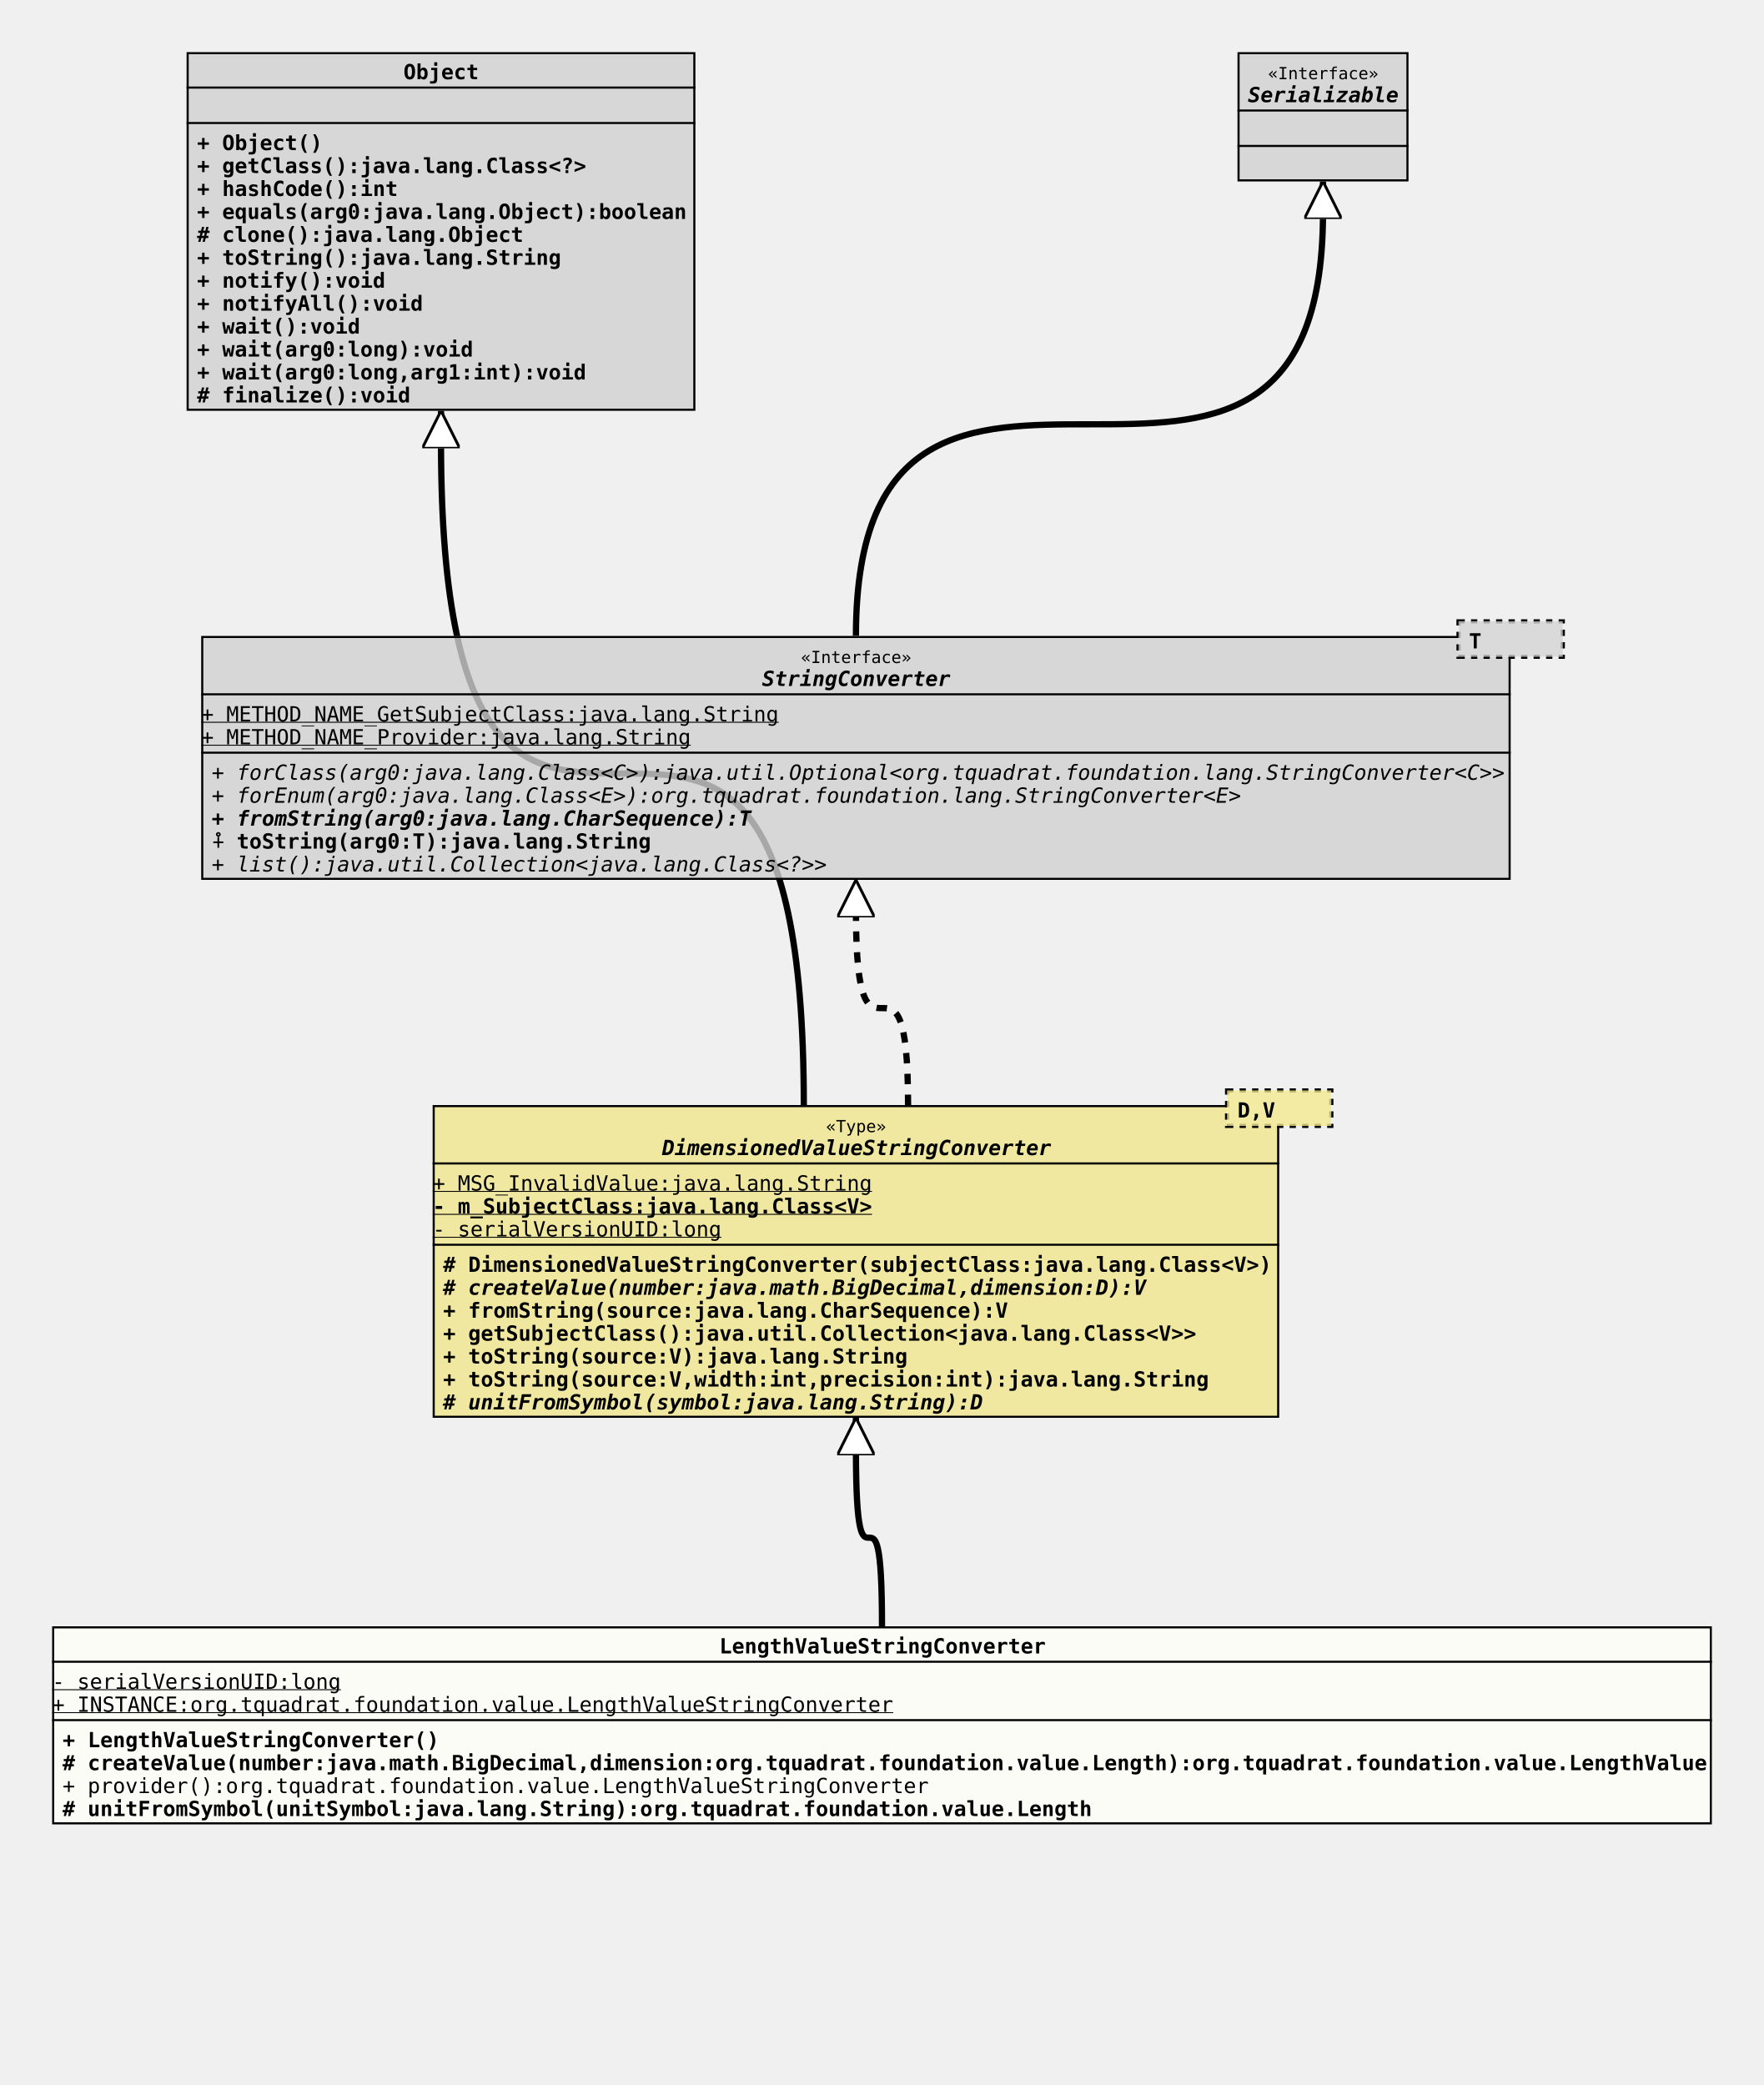
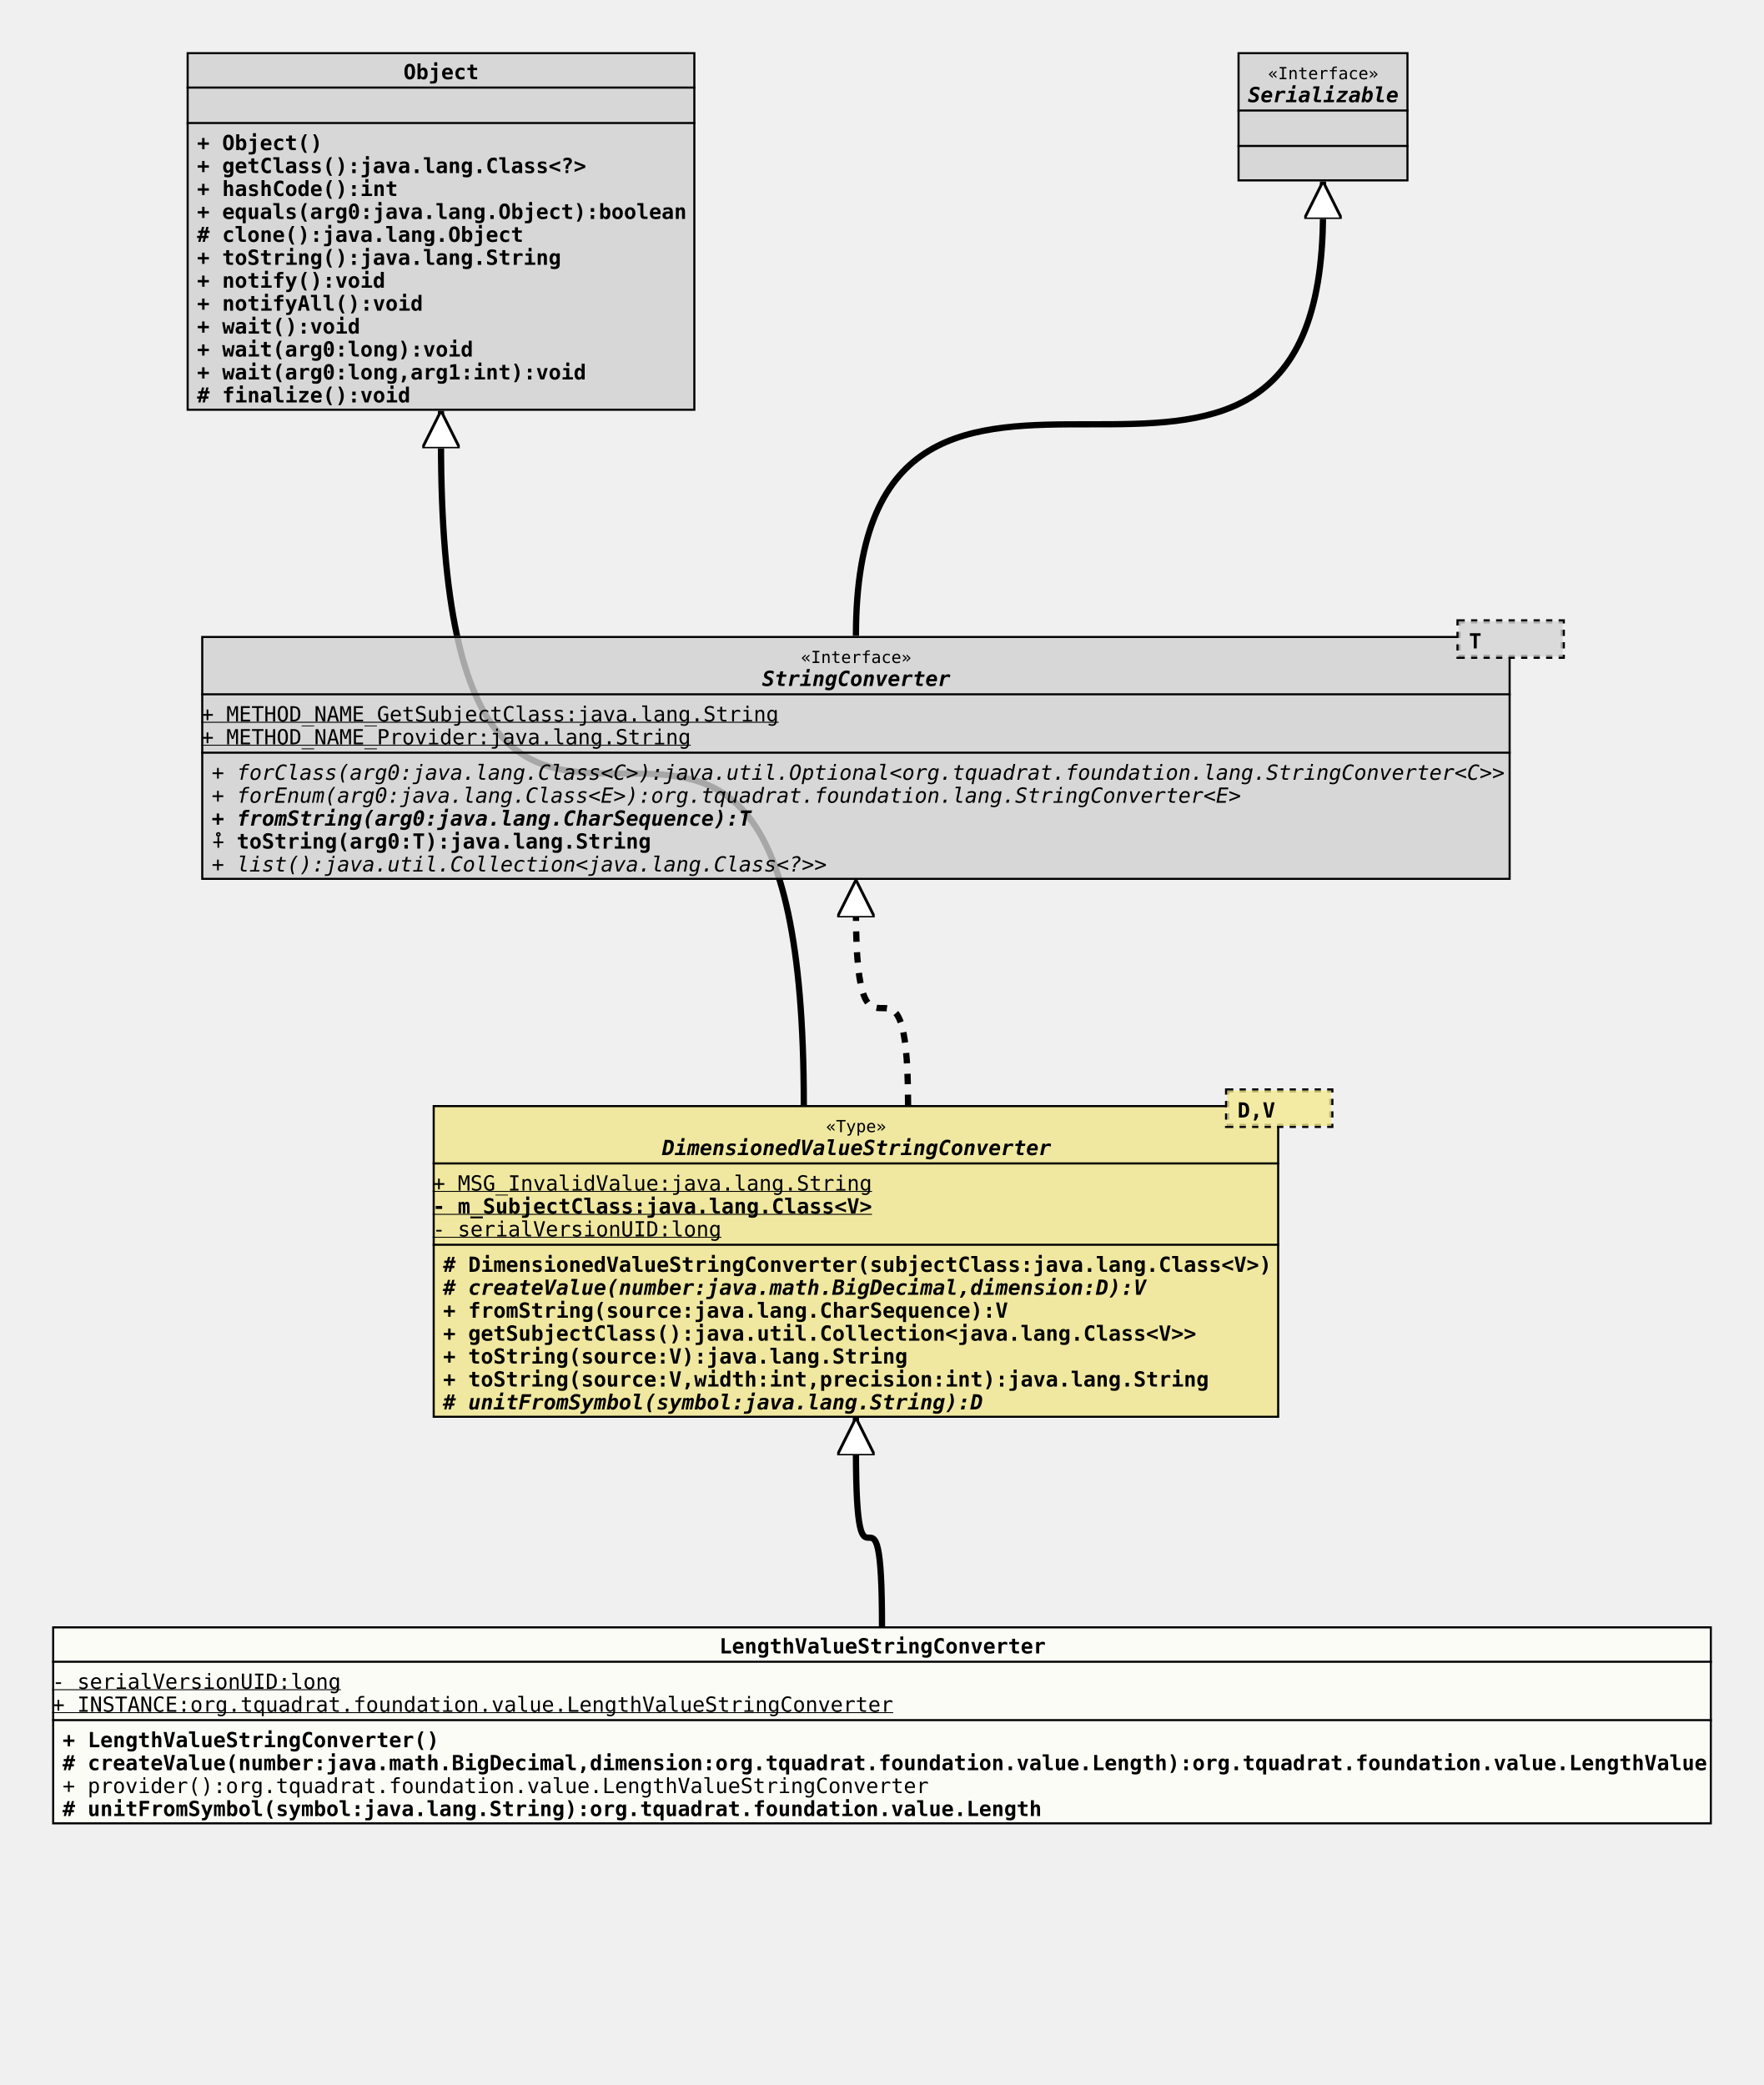
<svg xmlns="http://www.w3.org/2000/svg" xmlns:xlink="http://www.w3.org/1999/xlink" version="1.1" baseProfile="full" width="846.000" height="1000.000">
  <defs>
    <style>
            line
            {
              stroke: black;
            }
            line.separator
            {
              stroke:       black;
              stroke-width: 1;
            }
            marker
            {
              fill: white;
            }
            path
            {
              fill:   white;
              stroke: black;
            }
            path.implementation
            {
              fill:             none;
              stroke-dasharray: 5,5;
              stroke-width:     3;
            }
            path.inheritance
            {
              fill:         none;
              stroke-width: 3;
            }
            rect
            {
              fill:         none;
              stroke:       black;
              stroke-width: 2;
            }
            rect.externalClass
            {
              fill:         #D0D0D0;
              fill-opacity: 0.8;
            }
            rect.focusClass
            {
              fill:         #FFFFF9;
              fill-opacity: 0.8;
            }
            rect.otherClass
            {
              fill:         #F0E68C;
              fill-opacity: 0.8;
            }
            rect.template
            {
              fill:             #FFFFFF;
              fill-opacity:     1.0;
              stroke-dasharray: 3,3;
            }
            text
            {
              font-family: monospace;
              font-size:   10px;
              font-weight: bold;
            }
            text.abstract
            {
              font-style: italic;
            }
            text.final
            {
              text-decoration: underline;
            }
            text.static
            {
              font-weight: normal;
            }
            text.stereotype
            {
              font-size:   8px;
              font-weight: normal;
            }
            </style>
    <marker id="inheritance" viewBox="0,0,40,40" markerUnits="strokeWidth" refX="40" refY="20" markerWidth="6" markerHeight="6" orient="auto">
      <path d="M40,20 l-40,-20 v40 Z" fill="#ffffff" stroke="#000000" stroke-width="3" />
    </marker>
    <marker id="implementation" viewBox="0,0,40,40" markerUnits="strokeWidth" refX="40" refY="20" markerWidth="6" markerHeight="6" orient="auto">
      <path d="M40,20 l-40,-20 v40 Z" fill="#ffffff" stroke="#000000" stroke-width="3" />
    </marker>
    <clipPath id="ID000001">
      <rect class="focusClass" height="95.000" width="796.000" x="0.000" y="0.000" />
    </clipPath>
    <symbol id="org.tquadrat.foundation.value.LengthValueStringConverter">
      <g>
        <g class="focusClass" clip-path="url(#ID000001)">
          <rect x="0.000" y="0.000" width="796.000" height="95.000" class="focusClass" />
          <line x1="0.000" y1="17.000" x2="796.000" y2="17.000" class="separator" />
          <text x="320.000" y="13.000">LengthValueStringConverter</text>
          <line x1="0.000" y1="45.000" x2="796.000" y2="45.000" class="separator" />
          <text y="30.000" class="static final">- serialVersionUID:long</text>
          <text y="41.000" class="static final">+ INSTANCE:org.tquadrat.foundation.value.LengthValueStringConverter</text>
          <text x="5.000" y="58.000">+ LengthValueStringConverter()</text>
          <text x="5.000" y="69.000"># createValue(number:java.math.BigDecimal,dimension:org.tquadrat.foundation.value.Length):org.tquadrat.foundation.value.LengthValue</text>
          <text x="5.000" y="80.000" class="static">+ provider():org.tquadrat.foundation.value.LengthValueStringConverter</text>
-           <text x="5.000" y="91.000"># unitFromSymbol(unitSymbol:java.lang.String):org.tquadrat.foundation.value.Length</text>
+           <text x="5.000" y="91.000"># unitFromSymbol(symbol:java.lang.String):org.tquadrat.foundation.value.Length</text>
        </g>
      </g>
    </symbol>
    <clipPath id="ID000002">
      <rect class="otherClass" height="150.000" width="406.000" x="0.000" y="8.000" />
    </clipPath>
    <symbol id="org.tquadrat.foundation.value.api.DimensionedValueStringConverter">
      <g>
        <g clip-path="url(#ID000002)">
          <rect x="0.000" y="8.000" width="406.000" height="150.000" class="otherClass" />
          <line x1="0.000" y1="36.000" x2="406.000" y2="36.000" class="separator" />
          <text x="188.600" y="21.000" class="stereotype">«Type»</text>
          <text x="110.000" y="32.000" class="abstract">DimensionedValueStringConverter</text>
          <line x1="0.000" y1="75.000" x2="406.000" y2="75.000" class="separator" />
          <text y="49.000" class="static final">+ MSG_InvalidValue:java.lang.String</text>
          <text y="60.000" class="final">- m_SubjectClass:java.lang.Class&lt;V&gt;</text>
          <text y="71.000" class="static final">- serialVersionUID:long</text>
          <text x="5.000" y="88.000"># DimensionedValueStringConverter(subjectClass:java.lang.Class&lt;V&gt;)</text>
          <text x="5.000" y="99.000" class="abstract"># createValue(number:java.math.BigDecimal,dimension:D):V</text>
          <text x="5.000" y="110.000">+ fromString(source:java.lang.CharSequence):V</text>
          <text x="5.000" y="121.000">+ getSubjectClass():java.util.Collection&lt;java.lang.Class&lt;V&gt;&gt;</text>
          <text x="5.000" y="132.000">+ toString(source:V):java.lang.String</text>
          <text x="5.000" y="143.000">+ toString(source:V,width:int,precision:int):java.lang.String</text>
          <text x="5.000" y="154.000" class="abstract"># unitFromSymbol(symbol:java.lang.String):D</text>
        </g>
        <g transform="translate(381.000 0.000)">
          <rect x="0.000" y="1.000" width="50.000" height="17.000" class="template" />
          <rect x="0.000" y="1.000" width="50.000" height="17.000" class="otherClass" stroke="none" stroke-opacity="0.0" />
          <text x="5.000" y="14.000">D,V</text>
        </g>
      </g>
    </symbol>
    <clipPath id="ID000003">
      <rect class="externalClass" height="172.000" width="244.000" x="0.000" y="0.000" />
    </clipPath>
    <symbol id="java.lang.Object">
      <g>
        <g clip-path="url(#ID000003)">
          <rect x="0.000" y="0.000" width="244.000" height="172.000" class="externalClass" />
          <line x1="0.000" y1="17.000" x2="244.000" y2="17.000" class="separator" />
          <text x="104.000" y="13.000">Object</text>
          <line x1="0.000" y1="34.000" x2="244.000" y2="34.000" class="separator" />
          <text x="5.000" y="30.000" />
          <text x="5.000" y="47.000">+ Object()</text>
          <text x="5.000" y="58.000">+ getClass():java.lang.Class&lt;?&gt;</text>
          <text x="5.000" y="69.000">+ hashCode():int</text>
          <text x="5.000" y="80.000">+ equals(arg0:java.lang.Object):boolean</text>
          <text x="5.000" y="91.000"># clone():java.lang.Object</text>
          <text x="5.000" y="102.000">+ toString():java.lang.String</text>
          <text x="5.000" y="113.000">+ notify():void</text>
          <text x="5.000" y="124.000">+ notifyAll():void</text>
          <text x="5.000" y="135.000">+ wait():void</text>
          <text x="5.000" y="146.000">+ wait(arg0:long):void</text>
          <text x="5.000" y="157.000">+ wait(arg0:long,arg1:int):void</text>
          <text x="5.000" y="168.000"># finalize():void</text>
        </g>
      </g>
    </symbol>
    <clipPath id="ID000004">
      <rect class="externalClass" height="117.000" width="628.000" x="0.000" y="8.000" />
    </clipPath>
    <symbol id="org.tquadrat.foundation.lang.StringConverter">
      <g>
        <g clip-path="url(#ID000004)">
          <rect x="0.000" y="8.000" width="628.000" height="117.000" class="externalClass" />
          <line x1="0.000" y1="36.000" x2="628.000" y2="36.000" class="separator" />
          <text x="287.600" y="21.000" class="stereotype">«Interface»</text>
          <text x="269.000" y="32.000" class="abstract">StringConverter</text>
          <line x1="0.000" y1="64.000" x2="628.000" y2="64.000" class="separator" />
          <text y="49.000" class="static final">+ METHOD_NAME_GetSubjectClass:java.lang.String</text>
          <text y="60.000" class="static final">+ METHOD_NAME_Provider:java.lang.String</text>
          <text x="5.000" y="77.000" class="abstract static">+ forClass(arg0:java.lang.Class&lt;C&gt;):java.util.Optional&lt;org.tquadrat.foundation.lang.StringConverter&lt;C&gt;&gt;</text>
          <text x="5.000" y="88.000" class="abstract static">+ forEnum(arg0:java.lang.Class&lt;E&gt;):org.tquadrat.foundation.lang.StringConverter&lt;E&gt;</text>
          <text x="5.000" y="99.000" class="abstract">+ fromString(arg0:java.lang.CharSequence):T</text>
          <text x="5.000" y="110.000">⨢ toString(arg0:T):java.lang.String</text>
          <text x="5.000" y="121.000" class="abstract static">+ list():java.util.Collection&lt;java.lang.Class&lt;?&gt;&gt;</text>
        </g>
        <g transform="translate(603.000 0.000)">
          <rect x="0.000" y="1.000" width="50.000" height="17.000" class="template" />
          <rect x="0.000" y="1.000" width="50.000" height="17.000" class="externalClass" stroke="none" stroke-opacity="0.0" />
          <text x="5.000" y="14.000">T</text>
        </g>
      </g>
    </symbol>
    <clipPath id="ID000005">
      <rect class="externalClass" height="62.000" width="82.000" x="0.000" y="0.000" />
    </clipPath>
    <symbol id="java.io.Serializable">
      <g>
        <g clip-path="url(#ID000005)">
          <rect x="0.000" y="0.000" width="82.000" height="62.000" class="externalClass" />
          <line x1="0.000" y1="28.000" x2="82.000" y2="28.000" class="separator" />
          <text x="14.600" y="13.000" class="stereotype">«Interface»</text>
          <text x="5.000" y="24.000" class="abstract">Serializable</text>
          <line x1="0.000" y1="45.000" x2="82.000" y2="45.000" class="separator" />
          <text x="5.000" y="41.000" />
          <text x="5.000" y="58.000" />
        </g>
      </g>
    </symbol>
  </defs>
  <path class="inheritance" d="M423.000,780.000 c0.000,-85.000,-12.500,0.000,-12.500,-85.000 v-15" marker-end="url(#inheritance)" />
  <path class="inheritance" d="M385.500,530.000 c0.000,-318.000,-174.000,0.000,-174.000,-318.000 v-15" marker-end="url(#inheritance)" />
  <path class="implementation" d="M435.500,530.000 c0.000,-93.000,-25.000,0.000,-25.000,-93.000 v-15" marker-end="url(#implementation)" />
  <path class="inheritance" d="M410.500,305.000 c0.000,-203.000,224.000,0.000,224.000,-203.000 v-15" marker-end="url(#inheritance)" />
  <use x="89.500" y="25.000" xlink:href="#java.lang.Object" />
  <use x="593.500" y="25.000" xlink:href="#java.io.Serializable" />
  <use x="96.500" y="297.000" xlink:href="#org.tquadrat.foundation.lang.StringConverter" />
  <use x="207.500" y="522.000" xlink:href="#org.tquadrat.foundation.value.api.DimensionedValueStringConverter" />
  <use x="25.000" y="780.000" xlink:href="#org.tquadrat.foundation.value.LengthValueStringConverter" />
</svg>
